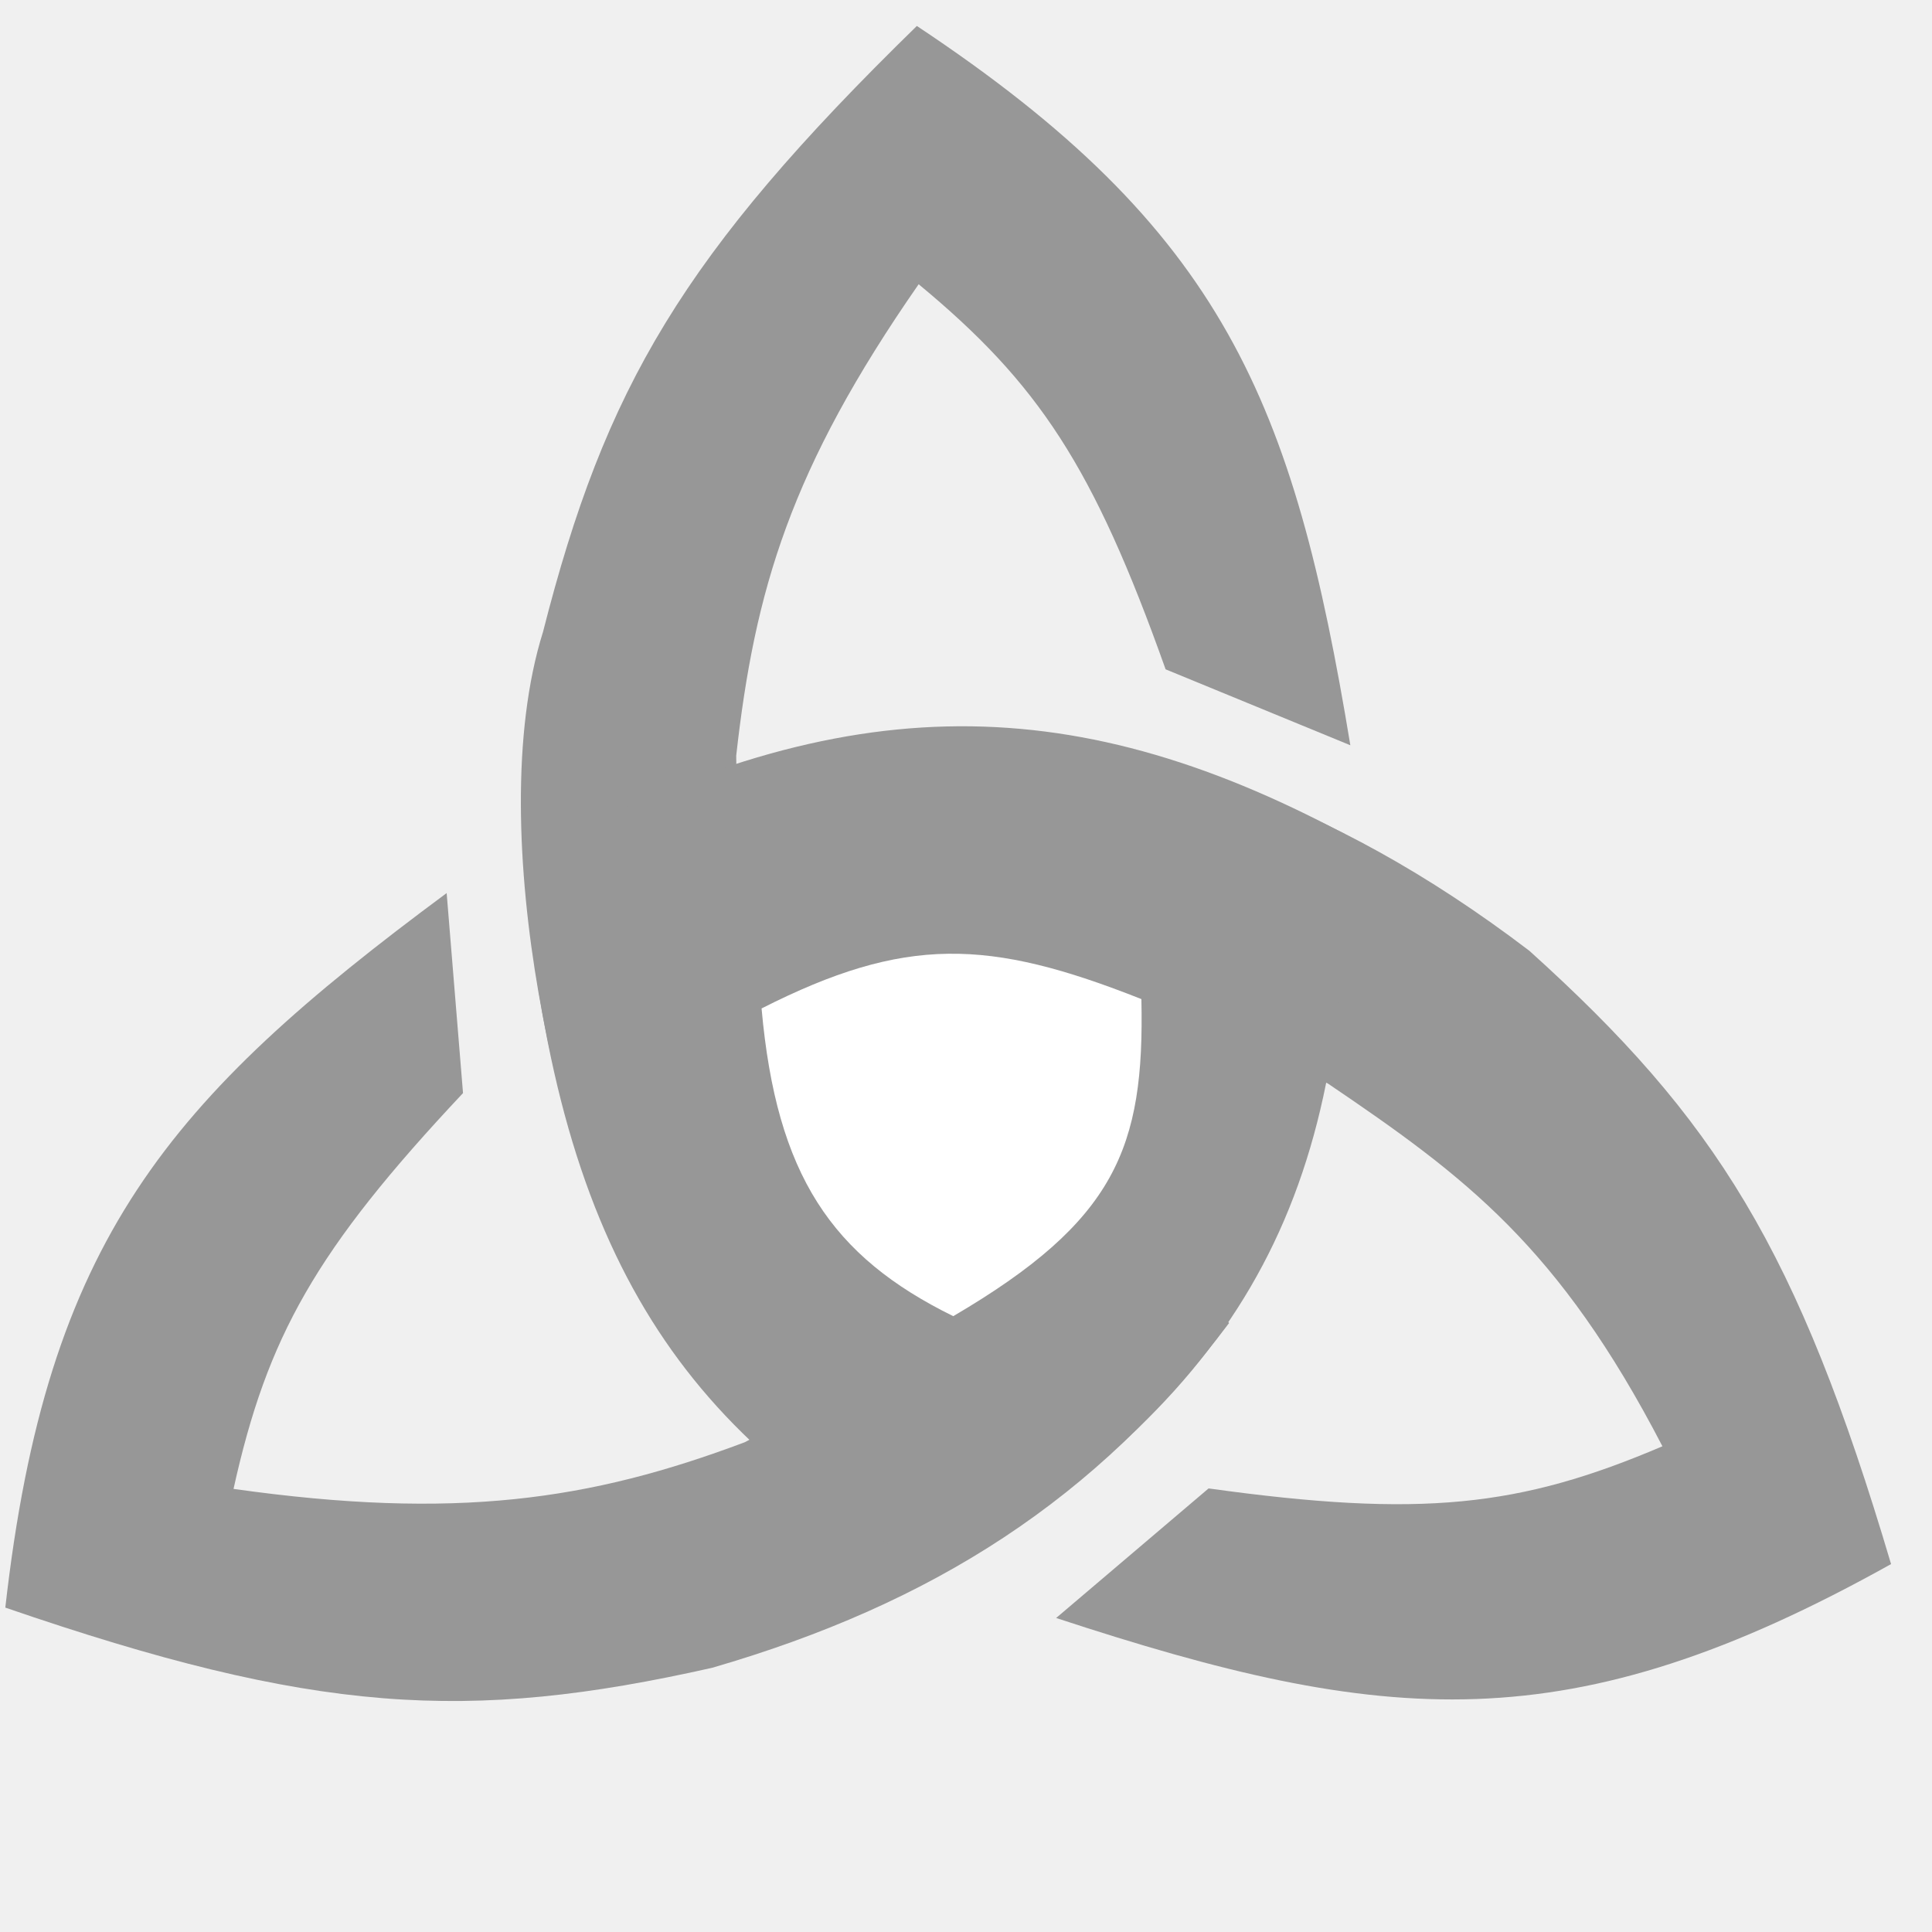
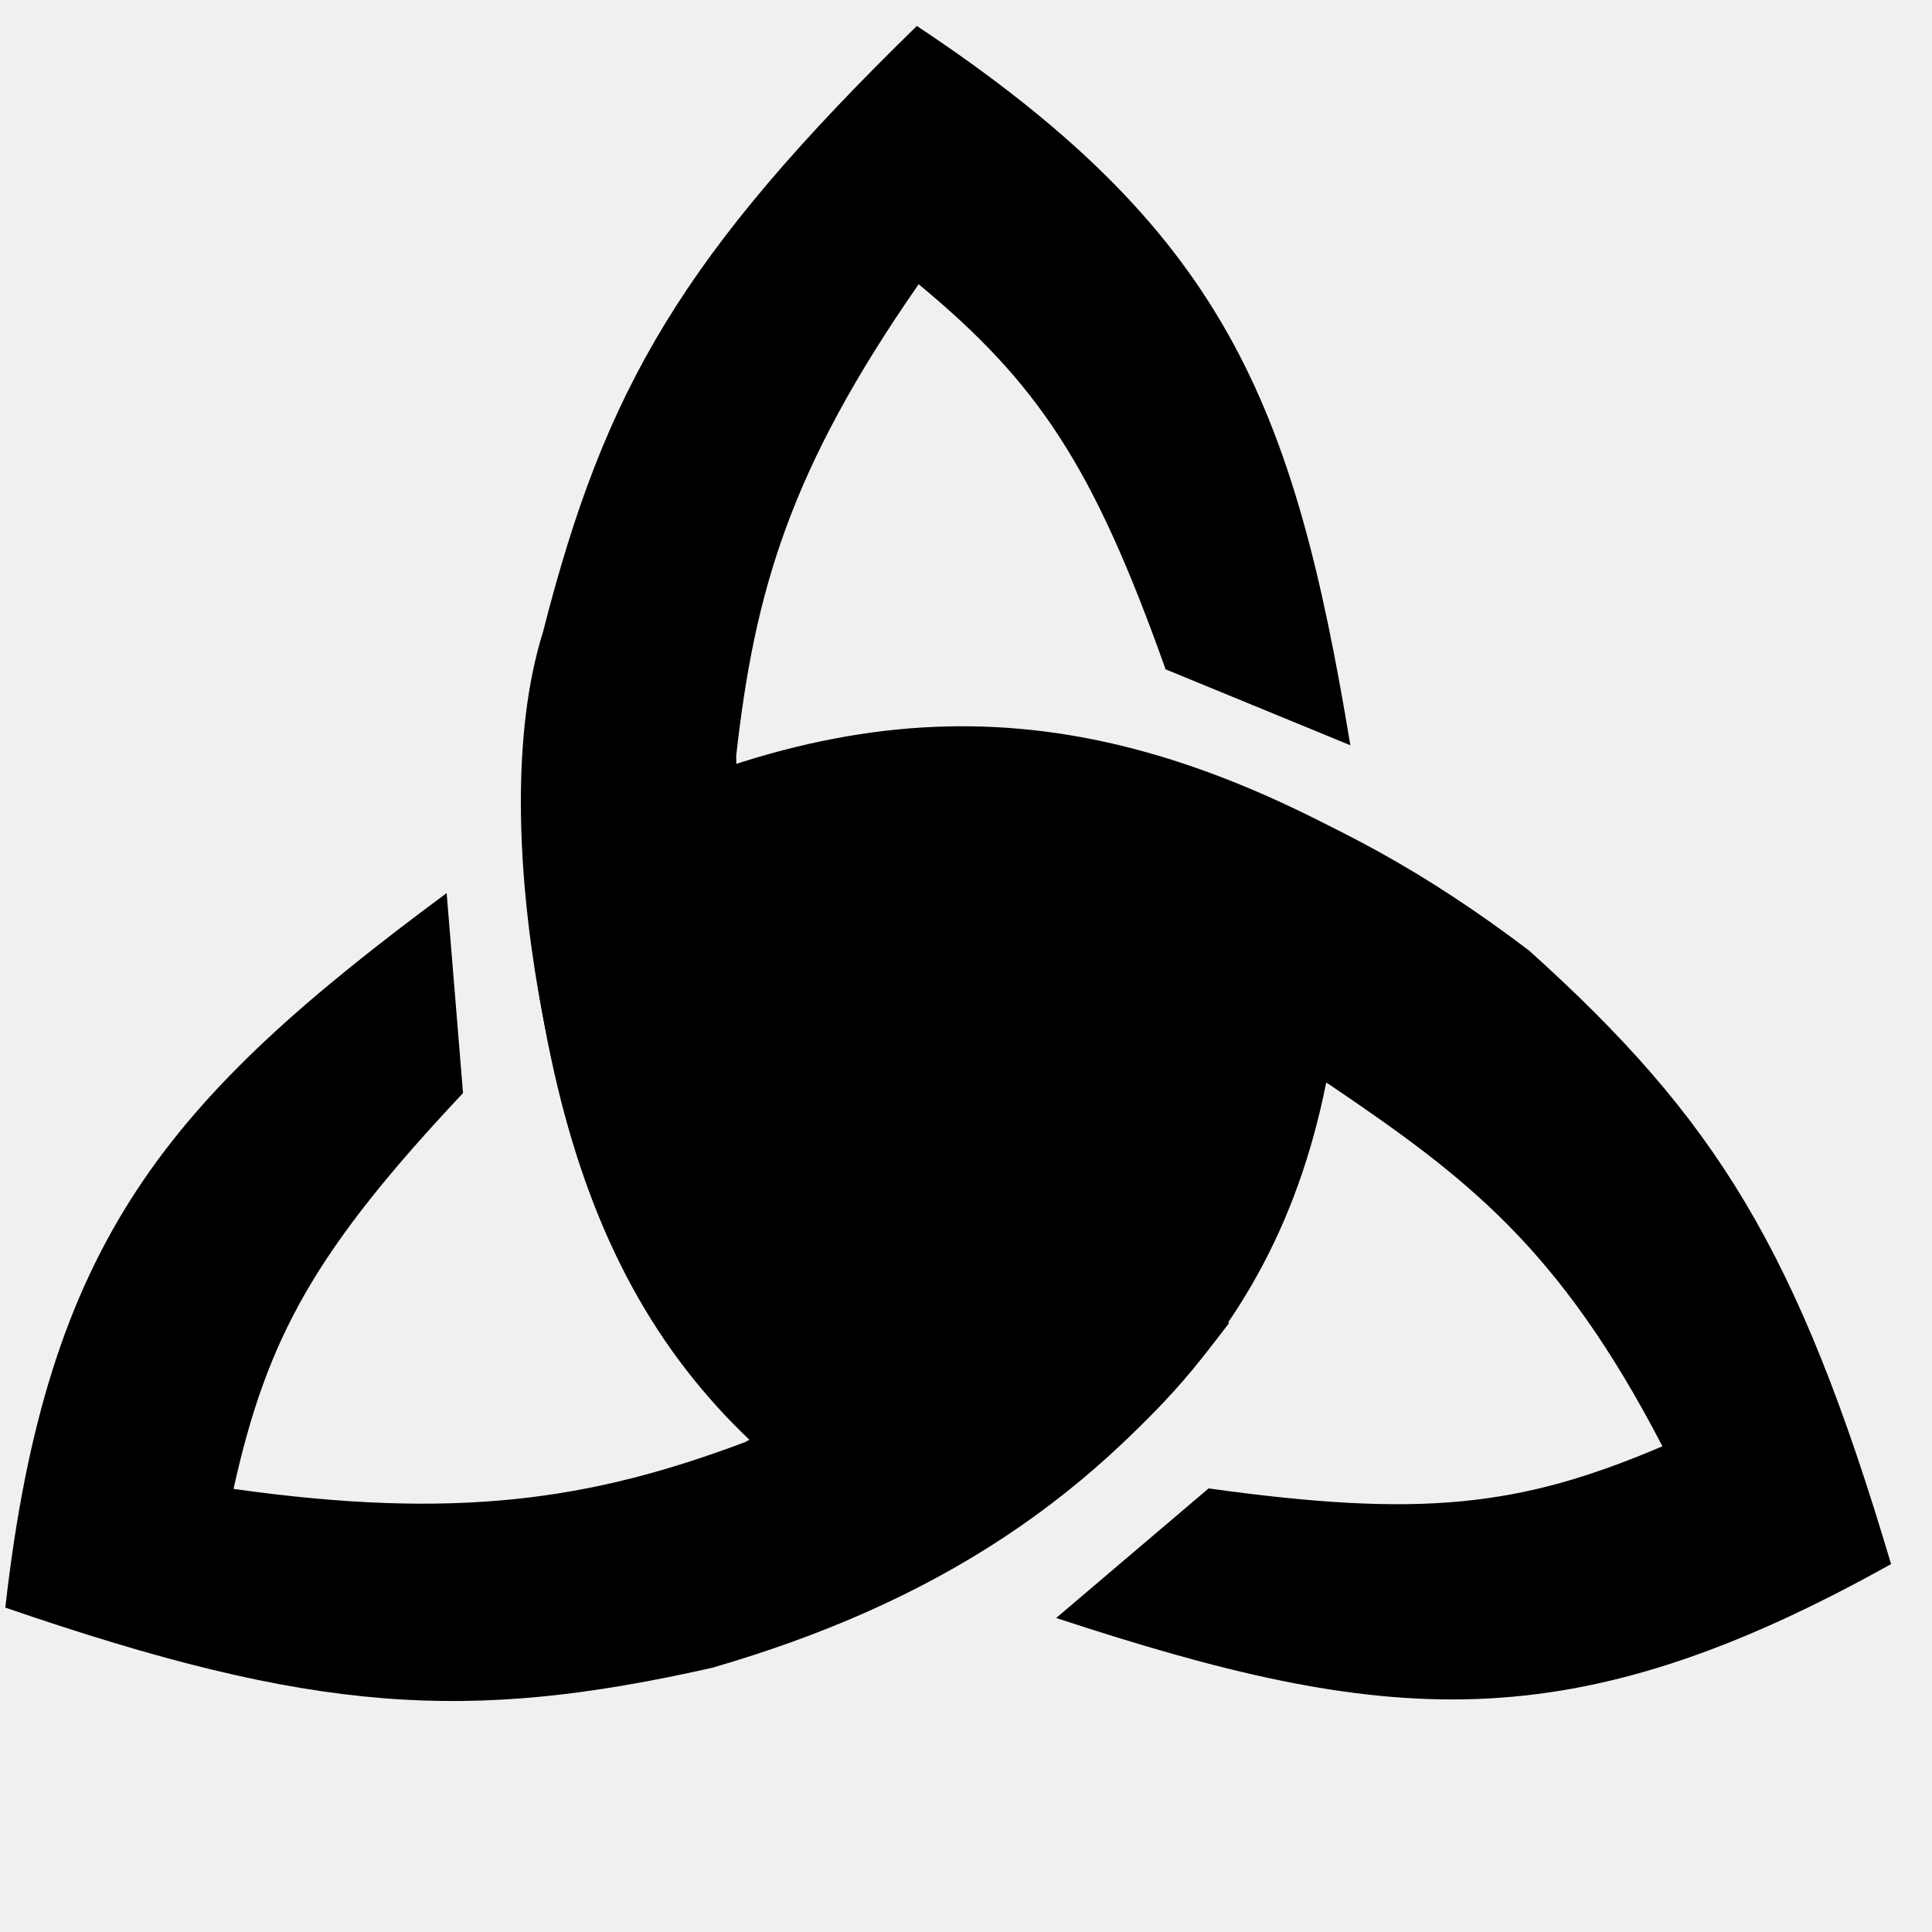
<svg xmlns="http://www.w3.org/2000/svg" width="32" height="32" viewBox="0 0 32 32" fill="none">
-   <path d="M15.733 12.059L16.232 15.848C18.713 16.267 19.634 16.75 21.996 17.948C24.27 19.488 25.818 20.644 27.535 23.955C25.169 24.964 23.543 25.142 20.018 24.653L17.493 26.799C22.948 28.591 25.988 28.883 31.322 25.906C29.776 20.697 28.424 18.535 25.331 15.748C21.943 13.169 18.909 12.277 15.733 12.059Z" fill="#979797" />
-   <path d="M10.393 21.061L13.059 18.816C12.281 16.411 12.228 15.175 12.194 12.516C12.501 9.777 13.088 7.768 15.216 4.708C17.199 6.35 18.108 7.717 19.306 11.086L22.366 12.344C21.426 6.653 20.278 3.809 15.186 0.43C11.306 4.216 10.024 6.42 8.994 10.466C7.943 13.82 9.384 19.54 10.393 21.061Z" fill="#979797" />
-   <path d="M20.357 21.914L18.39 19.614C16.609 21.401 14.68 22.651 12.338 23.887C9.77 24.853 7.547 25.179 3.868 24.661C4.426 22.139 5.226 20.705 7.669 18.105L7.398 14.792C2.778 18.215 0.776 20.533 0.088 26.627C5.205 28.387 7.741 28.536 11.795 27.624C15.449 26.564 18.173 24.828 20.357 21.914Z" fill="#979797" />
-   <path d="M15.58 26.059C20.767 23.018 22.382 19.575 22.278 13.817C17.669 11.359 13.826 11.384 8.664 14.213C9.185 20.664 11.229 23.759 15.58 26.059Z" fill="#979797" />
-   <path d="M15.789 21.8C18.478 20.222 18.959 19.016 18.905 16.548C16.374 15.546 14.996 15.496 12.614 16.703C12.861 19.468 13.776 20.81 15.789 21.8Z" fill="white" />
+   <path d="M15.733 12.059L16.232 15.848C18.713 16.267 19.634 16.75 21.996 17.948C24.27 19.488 25.818 20.644 27.535 23.955C25.169 24.964 23.543 25.142 20.018 24.653L17.493 26.799C22.948 28.591 25.988 28.883 31.322 25.906C29.776 20.697 28.424 18.535 25.331 15.748C21.943 13.169 18.909 12.277 15.733 12.059Z" fill="currentColor" />
+   <path d="M10.393 21.061L13.059 18.816C12.281 16.411 12.228 15.175 12.194 12.516C12.501 9.777 13.088 7.768 15.216 4.708C17.199 6.35 18.108 7.717 19.306 11.086L22.366 12.344C21.426 6.653 20.278 3.809 15.186 0.43C11.306 4.216 10.024 6.42 8.994 10.466C7.943 13.82 9.384 19.54 10.393 21.061Z" fill="currentColor" />
+   <path d="M20.357 21.914L18.39 19.614C16.609 21.401 14.68 22.651 12.338 23.887C9.77 24.853 7.547 25.179 3.868 24.661C4.426 22.139 5.226 20.705 7.669 18.105L7.398 14.792C2.778 18.215 0.776 20.533 0.088 26.627C5.205 28.387 7.741 28.536 11.795 27.624C15.449 26.564 18.173 24.828 20.357 21.914Z" fill="currentColor" />
+   <path d="M15.58 26.059C20.767 23.018 22.382 19.575 22.278 13.817C17.669 11.359 13.826 11.384 8.664 14.213C9.185 20.664 11.229 23.759 15.58 26.059Z" fill="currentColor" />
</svg>
